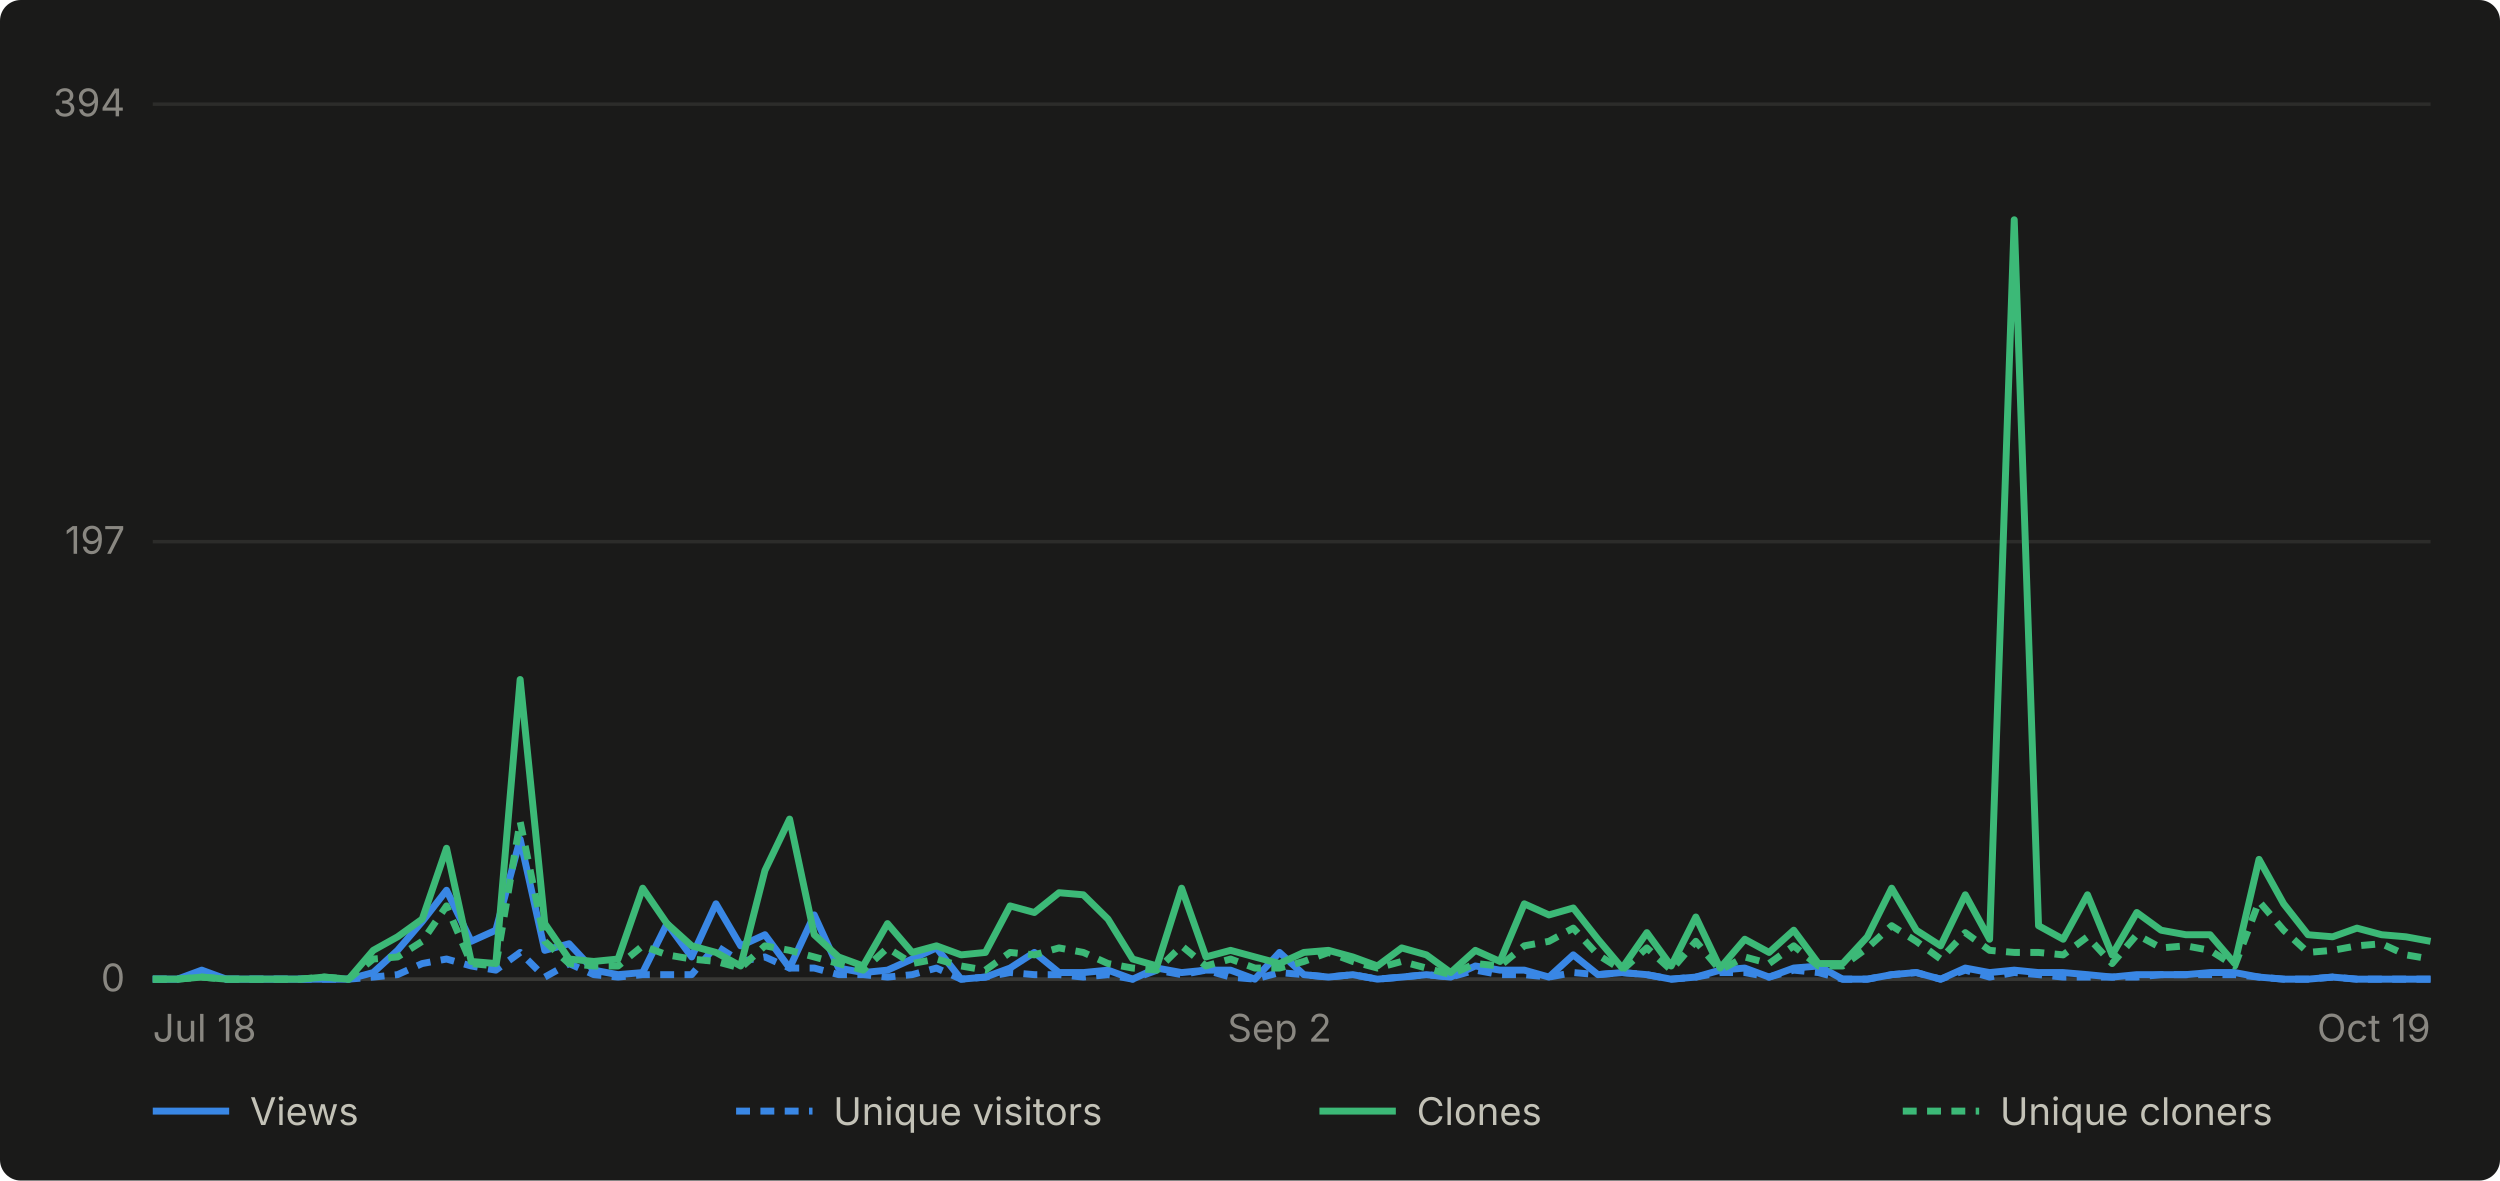
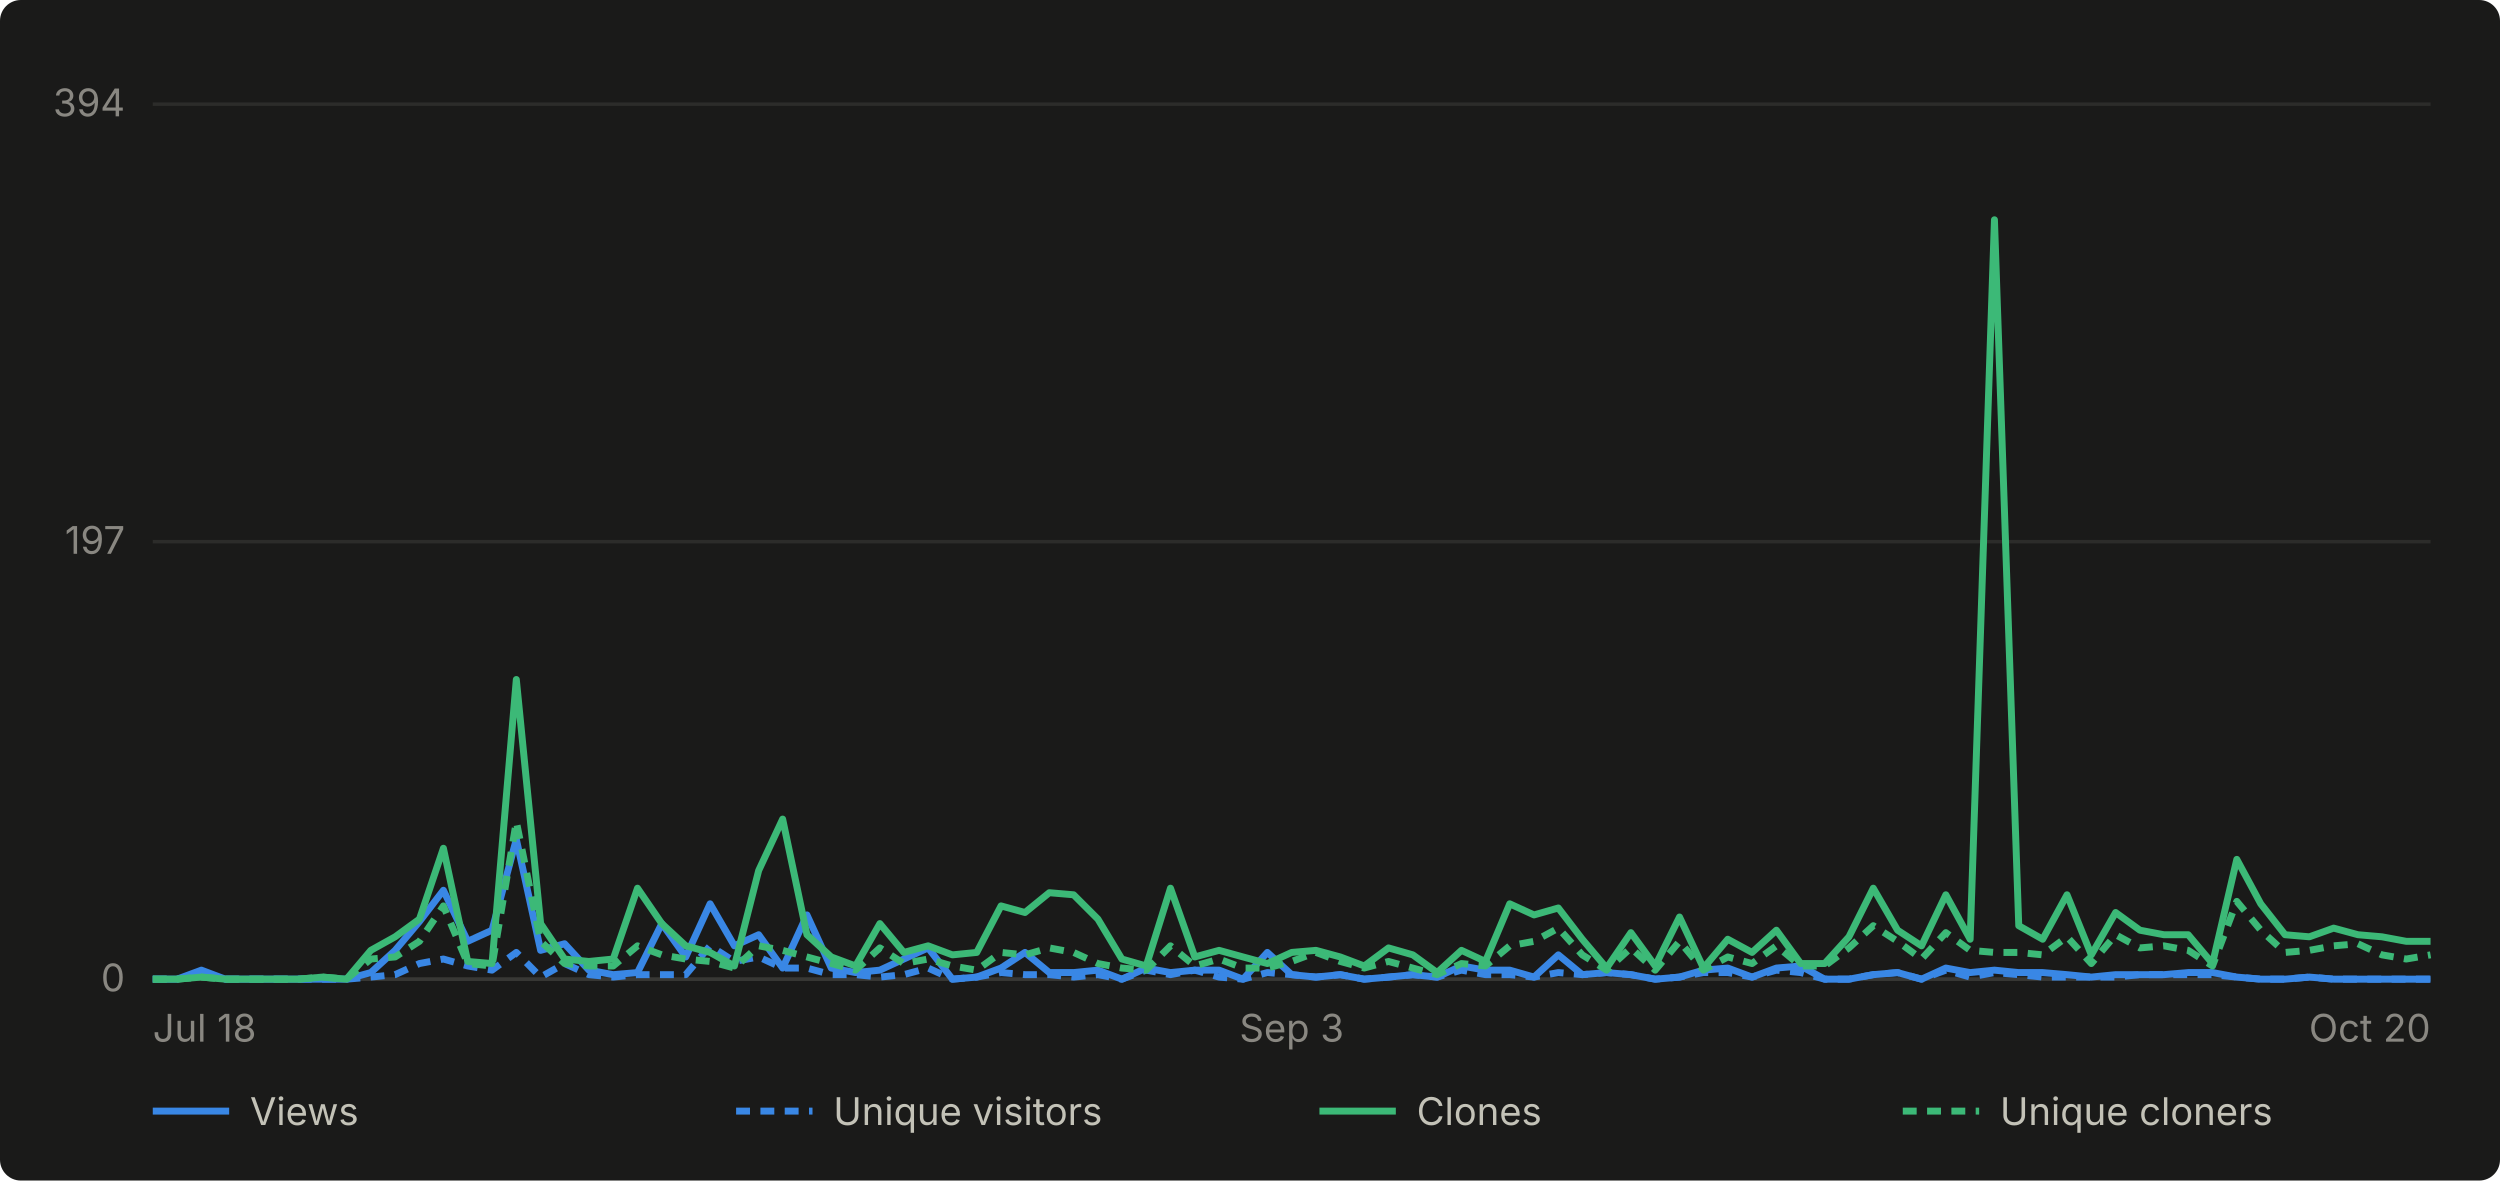
- <svg xmlns="http://www.w3.org/2000/svg" viewBox="0 0 720 340" width="720" height="340" role="img" aria-label="Daily GitHub traffic for abhiunix/AgentHarbor, Jul 18 to Oct 19">
+ <svg xmlns="http://www.w3.org/2000/svg" viewBox="0 0 720 340" width="720" height="340" role="img" aria-label="Daily GitHub traffic for abhiunix/AgentHarbor, Jul 18 to Oct 20">
  <rect width="720" height="340" fill="#1a1a19" rx="6" />
  <g font-family="system-ui, -apple-system, 'Segoe UI', sans-serif">
    <line x1="44" y1="282.0" x2="700" y2="282.0" stroke="#2c2c2a" stroke-width="1" />
    <text x="36" y="285.5" text-anchor="end" fill="#898781" font-size="11">0</text>
    <line x1="44" y1="156.0" x2="700" y2="156.0" stroke="#2c2c2a" stroke-width="1" />
    <text x="36" y="159.5" text-anchor="end" fill="#898781" font-size="11">197</text>
    <line x1="44" y1="30.0" x2="700" y2="30.0" stroke="#2c2c2a" stroke-width="1" />
    <text x="36" y="33.5" text-anchor="end" fill="#898781" font-size="11">394</text>
    <line x1="44" y1="282" x2="700" y2="282" stroke="#383835" stroke-width="1" />
    <text x="44.0" y="300" text-anchor="start" fill="#898781" font-size="11">Jul 18</text>
-     <text x="368.5" y="300" text-anchor="middle" fill="#898781" font-size="11">Sep 2</text>
-     <text x="700.0" y="300" text-anchor="end" fill="#898781" font-size="11">Oct 19</text>
-     <path d="M 44.0 282.0 L 51.1 282.0 L 58.1 279.4 L 65.2 282.0 L 72.2 282.0 L 79.3 282.0 L 86.3 282.0 L 93.4 282.0 L 100.4 282.0 L 107.5 280.1 L 114.5 273.7 L 121.6 265.4 L 128.6 256.4 L 135.7 271.1 L 142.8 267.9 L 149.8 241.7 L 156.9 273.7 L 163.9 271.8 L 171.0 279.4 L 178.0 280.7 L 185.1 280.1 L 192.1 266.0 L 199.2 275.6 L 206.2 260.3 L 213.3 272.4 L 220.3 269.2 L 227.4 278.8 L 234.5 263.5 L 241.5 278.8 L 248.6 280.1 L 255.6 279.4 L 262.7 276.2 L 269.7 273.0 L 276.8 282.0 L 283.8 281.4 L 290.9 278.8 L 297.9 274.3 L 305.0 280.1 L 312.0 280.1 L 319.1 279.4 L 326.2 282.0 L 333.2 278.8 L 340.3 280.1 L 347.3 279.4 L 354.4 279.4 L 361.4 282.0 L 368.5 274.3 L 375.5 280.7 L 382.6 281.4 L 389.6 280.7 L 396.7 282.0 L 403.7 281.4 L 410.8 280.7 L 417.8 281.4 L 424.9 278.2 L 432.0 279.4 L 439.0 279.4 L 446.1 281.4 L 453.1 275.0 L 460.2 280.7 L 467.2 280.1 L 474.3 280.7 L 481.3 282.0 L 488.4 281.4 L 495.4 279.4 L 502.5 278.8 L 509.5 281.4 L 516.6 278.8 L 523.7 278.2 L 530.7 282.0 L 537.8 282.0 L 544.8 280.7 L 551.9 280.1 L 558.9 282.0 L 566.0 278.8 L 573.0 280.1 L 580.1 279.4 L 587.1 280.1 L 594.2 280.1 L 601.2 280.7 L 608.3 281.4 L 615.4 280.7 L 622.4 280.7 L 629.5 280.7 L 636.5 280.1 L 643.6 280.1 L 650.6 281.4 L 657.7 282.0 L 664.7 282.0 L 671.8 281.4 L 678.8 282.0 L 685.9 282.0 L 692.9 282.0 L 700.0 282.0" fill="none" stroke="#3987e5" stroke-width="2" stroke-linejoin="round" />
-     <path d="M 44.0 282.0 L 51.1 282.0 L 58.1 280.7 L 65.2 282.0 L 72.2 282.0 L 79.3 282.0 L 86.3 282.0 L 93.4 282.0 L 100.4 282.0 L 107.5 281.4 L 114.5 280.7 L 121.6 277.5 L 128.6 276.2 L 135.7 278.2 L 142.8 279.4 L 149.8 274.3 L 156.9 281.4 L 163.9 277.5 L 171.0 280.7 L 178.0 281.4 L 185.1 280.7 L 192.1 280.7 L 199.2 280.7 L 206.2 272.4 L 213.3 276.9 L 220.3 275.6 L 227.4 278.8 L 234.5 278.8 L 241.5 280.7 L 248.6 280.7 L 255.6 281.4 L 262.7 280.7 L 269.7 278.8 L 276.8 282.0 L 283.8 281.4 L 290.9 280.1 L 297.9 280.7 L 305.0 280.7 L 312.0 281.4 L 319.1 280.7 L 326.2 282.0 L 333.2 279.4 L 340.3 280.7 L 347.3 279.4 L 354.4 281.4 L 361.4 282.0 L 368.5 280.1 L 375.5 280.7 L 382.6 281.4 L 389.6 280.7 L 396.7 282.0 L 403.7 281.4 L 410.8 280.7 L 417.8 281.4 L 424.9 279.4 L 432.0 280.7 L 439.0 280.7 L 446.1 281.4 L 453.1 280.1 L 460.2 280.7 L 467.2 280.1 L 474.3 280.7 L 481.3 282.0 L 488.4 281.4 L 495.4 280.1 L 502.5 280.1 L 509.5 281.4 L 516.6 279.4 L 523.7 280.1 L 530.7 282.0 L 537.8 282.0 L 544.8 280.7 L 551.9 280.1 L 558.9 282.0 L 566.0 279.4 L 573.0 281.4 L 580.1 280.1 L 587.1 280.7 L 594.2 281.4 L 601.2 281.4 L 608.3 281.4 L 615.4 281.4 L 622.4 280.7 L 629.5 280.7 L 636.5 280.7 L 643.6 280.7 L 650.6 281.4 L 657.7 282.0 L 664.7 282.0 L 671.8 281.4 L 678.8 282.0 L 685.9 282.0 L 692.9 282.0 L 700.0 282.0" fill="none" stroke="#3987e5" stroke-width="2" stroke-linejoin="round" stroke-dasharray="4 3" />
-     <path d="M 44.0 282.0 L 51.1 282.0 L 58.1 281.4 L 65.2 282.0 L 72.2 282.0 L 79.3 282.0 L 86.3 282.0 L 93.4 281.4 L 100.4 282.0 L 107.5 273.7 L 114.5 269.8 L 121.6 264.7 L 128.6 244.3 L 135.7 276.9 L 142.8 277.5 L 149.8 195.7 L 156.9 266.0 L 163.9 276.2 L 171.0 276.9 L 178.0 276.2 L 185.1 255.8 L 192.1 266.0 L 199.2 272.4 L 206.2 274.3 L 213.3 278.2 L 220.3 250.7 L 227.4 235.9 L 234.5 269.2 L 241.5 275.6 L 248.6 278.2 L 255.6 266.0 L 262.7 274.3 L 269.7 272.4 L 276.8 275.0 L 283.8 274.3 L 290.9 260.9 L 297.9 262.8 L 305.0 257.1 L 312.0 257.7 L 319.1 264.7 L 326.2 276.2 L 333.2 278.2 L 340.3 255.8 L 347.3 275.6 L 354.4 273.7 L 361.4 275.6 L 368.5 277.5 L 375.5 274.3 L 382.6 273.7 L 389.6 275.6 L 396.7 278.2 L 403.7 273.0 L 410.8 275.0 L 417.8 280.1 L 424.9 273.7 L 432.0 276.9 L 439.0 260.3 L 446.1 263.5 L 453.1 261.5 L 460.2 270.5 L 467.2 278.8 L 474.3 268.6 L 481.3 278.2 L 488.4 264.1 L 495.4 278.8 L 502.5 270.5 L 509.5 274.3 L 516.6 267.9 L 523.7 277.5 L 530.7 277.5 L 537.8 269.8 L 544.8 255.8 L 551.9 267.9 L 558.9 272.4 L 566.0 257.7 L 573.0 270.5 L 580.1 63.3 L 587.1 266.6 L 594.2 270.5 L 601.2 257.7 L 608.3 275.0 L 615.4 262.8 L 622.4 267.9 L 629.5 269.2 L 636.5 269.2 L 643.6 277.5 L 650.6 247.5 L 657.7 260.3 L 664.7 269.2 L 671.8 269.8 L 678.8 267.3 L 685.9 269.2 L 692.9 269.8 L 700.0 271.1" fill="none" stroke="#3cb977" stroke-width="2" stroke-linejoin="round" />
-     <path d="M 44.0 282.0 L 51.1 282.0 L 58.1 281.4 L 65.2 282.0 L 72.2 282.0 L 79.3 282.0 L 86.3 282.0 L 93.4 281.4 L 100.4 282.0 L 107.5 276.2 L 114.5 275.6 L 121.6 271.1 L 128.6 260.9 L 135.7 277.5 L 142.8 278.2 L 149.8 236.6 L 156.9 271.1 L 163.9 277.5 L 171.0 278.2 L 178.0 278.2 L 185.1 272.4 L 192.1 275.0 L 199.2 276.2 L 206.2 276.9 L 213.3 278.8 L 220.3 272.4 L 227.4 273.7 L 234.5 275.6 L 241.5 277.5 L 248.6 279.4 L 255.6 273.0 L 262.7 277.5 L 269.7 276.2 L 276.8 278.2 L 283.8 279.4 L 290.9 274.3 L 297.9 275.0 L 305.0 273.0 L 312.0 274.3 L 319.1 277.5 L 326.2 278.8 L 333.2 279.4 L 340.3 272.4 L 347.3 278.2 L 354.4 276.2 L 361.4 278.8 L 368.5 278.8 L 375.5 276.9 L 382.6 274.3 L 389.6 276.9 L 396.7 278.8 L 403.7 276.9 L 410.8 278.8 L 417.8 280.7 L 424.9 277.5 L 432.0 278.2 L 439.0 272.4 L 446.1 271.1 L 453.1 267.3 L 460.2 275.0 L 467.2 279.4 L 474.3 273.0 L 481.3 279.4 L 488.4 271.1 L 495.4 279.4 L 502.5 275.6 L 509.5 277.5 L 516.6 272.4 L 523.7 278.2 L 530.7 278.2 L 537.8 273.0 L 544.8 266.6 L 551.9 271.1 L 558.9 276.2 L 566.0 268.6 L 573.0 273.7 L 580.1 274.3 L 587.1 274.3 L 594.2 275.0 L 601.2 269.8 L 608.3 277.5 L 615.4 269.2 L 622.4 273.0 L 629.5 272.4 L 636.5 273.7 L 643.6 278.2 L 650.6 259.6 L 657.7 267.9 L 664.7 274.3 L 671.8 273.7 L 678.8 272.4 L 685.9 271.8 L 692.9 275.0 L 700.0 276.2" fill="none" stroke="#3cb977" stroke-width="2" stroke-linejoin="round" stroke-dasharray="4 3" />
+     <text x="372.0" y="300" text-anchor="middle" fill="#898781" font-size="11">Sep 3</text>
+     <text x="700.0" y="300" text-anchor="end" fill="#898781" font-size="11">Oct 20</text>
+     <path d="M 44.0 282.0 L 51.0 282.0 L 58.0 279.4 L 64.9 282.0 L 71.9 282.0 L 78.9 282.0 L 85.9 282.0 L 92.9 282.0 L 99.8 282.0 L 106.8 280.1 L 113.8 273.7 L 120.8 265.4 L 127.7 256.4 L 134.7 271.1 L 141.7 267.9 L 148.7 241.7 L 155.7 273.7 L 162.6 271.8 L 169.6 279.4 L 176.6 280.7 L 183.6 280.1 L 190.6 266.0 L 197.5 275.6 L 204.5 260.3 L 211.5 272.4 L 218.5 269.2 L 225.4 278.8 L 232.4 263.5 L 239.4 278.8 L 246.4 280.1 L 253.4 279.4 L 260.3 276.2 L 267.3 273.0 L 274.3 282.0 L 281.3 281.4 L 288.3 278.8 L 295.2 274.3 L 302.2 280.1 L 309.2 280.1 L 316.2 279.4 L 323.1 282.0 L 330.1 278.8 L 337.1 280.1 L 344.1 279.4 L 351.1 279.4 L 358.0 282.0 L 365.0 274.3 L 372.0 280.7 L 379.0 281.4 L 386.0 280.7 L 392.9 282.0 L 399.9 281.4 L 406.9 280.7 L 413.9 281.4 L 420.9 278.2 L 427.8 279.4 L 434.8 279.4 L 441.8 281.4 L 448.8 275.0 L 455.7 280.7 L 462.7 280.1 L 469.7 280.7 L 476.7 282.0 L 483.7 281.4 L 490.6 279.4 L 497.6 278.8 L 504.6 281.4 L 511.6 278.8 L 518.6 278.2 L 525.5 282.0 L 532.5 282.0 L 539.5 280.7 L 546.5 280.1 L 553.4 282.0 L 560.4 278.8 L 567.4 280.1 L 574.4 279.4 L 581.4 280.1 L 588.3 280.1 L 595.3 280.7 L 602.3 281.4 L 609.3 280.7 L 616.3 280.7 L 623.2 280.7 L 630.2 280.1 L 637.2 280.1 L 644.2 281.4 L 651.1 282.0 L 658.1 282.0 L 665.1 281.4 L 672.1 282.0 L 679.1 282.0 L 686.0 282.0 L 693.0 282.0 L 700.0 282.0" fill="none" stroke="#3987e5" stroke-width="2" stroke-linejoin="round" />
+     <path d="M 44.0 282.0 L 51.0 282.0 L 58.0 280.7 L 64.9 282.0 L 71.9 282.0 L 78.9 282.0 L 85.9 282.0 L 92.9 282.0 L 99.8 282.0 L 106.8 281.4 L 113.8 280.7 L 120.8 277.5 L 127.7 276.2 L 134.7 278.2 L 141.7 279.4 L 148.7 274.3 L 155.7 281.4 L 162.6 277.5 L 169.6 280.7 L 176.6 281.4 L 183.6 280.7 L 190.6 280.7 L 197.5 280.7 L 204.5 272.4 L 211.5 276.9 L 218.5 275.6 L 225.4 278.8 L 232.4 278.8 L 239.4 280.7 L 246.4 280.7 L 253.4 281.4 L 260.3 280.7 L 267.3 278.8 L 274.3 282.0 L 281.3 281.4 L 288.3 280.1 L 295.2 280.7 L 302.2 280.7 L 309.2 281.4 L 316.2 280.7 L 323.1 282.0 L 330.1 279.4 L 337.1 280.7 L 344.1 279.4 L 351.1 281.4 L 358.0 282.0 L 365.0 280.1 L 372.0 280.7 L 379.0 281.4 L 386.0 280.7 L 392.9 282.0 L 399.9 281.4 L 406.9 280.7 L 413.9 281.4 L 420.9 279.4 L 427.8 280.7 L 434.8 280.7 L 441.8 281.4 L 448.8 280.1 L 455.7 280.7 L 462.7 280.1 L 469.7 280.7 L 476.7 282.0 L 483.7 281.4 L 490.6 280.1 L 497.6 280.1 L 504.6 281.4 L 511.6 279.4 L 518.6 280.1 L 525.5 282.0 L 532.5 282.0 L 539.5 280.7 L 546.5 280.1 L 553.4 282.0 L 560.4 279.4 L 567.4 281.4 L 574.4 280.1 L 581.4 280.7 L 588.3 281.4 L 595.3 281.4 L 602.3 281.4 L 609.3 281.4 L 616.3 280.7 L 623.2 280.7 L 630.2 280.7 L 637.2 280.7 L 644.2 281.4 L 651.1 282.0 L 658.1 282.0 L 665.1 281.4 L 672.1 282.0 L 679.1 282.0 L 686.0 282.0 L 693.0 282.0 L 700.0 282.0" fill="none" stroke="#3987e5" stroke-width="2" stroke-linejoin="round" stroke-dasharray="4 3" />
+     <path d="M 44.0 282.0 L 51.0 282.0 L 58.0 281.4 L 64.9 282.0 L 71.9 282.0 L 78.9 282.0 L 85.9 282.0 L 92.9 281.4 L 99.8 282.0 L 106.8 273.7 L 113.8 269.8 L 120.8 264.7 L 127.7 244.3 L 134.7 276.9 L 141.7 277.5 L 148.7 195.7 L 155.7 266.0 L 162.6 276.2 L 169.6 276.9 L 176.6 276.2 L 183.6 255.8 L 190.6 266.0 L 197.5 272.4 L 204.5 274.3 L 211.5 278.2 L 218.5 250.7 L 225.4 235.9 L 232.4 269.2 L 239.4 275.6 L 246.4 278.2 L 253.4 266.0 L 260.3 274.3 L 267.3 272.4 L 274.3 275.0 L 281.3 274.3 L 288.3 260.9 L 295.2 262.8 L 302.2 257.1 L 309.2 257.7 L 316.2 264.7 L 323.1 276.2 L 330.1 278.2 L 337.1 255.8 L 344.1 275.6 L 351.1 273.7 L 358.0 275.6 L 365.0 277.5 L 372.0 274.3 L 379.0 273.7 L 386.0 275.6 L 392.9 278.2 L 399.9 273.0 L 406.9 275.0 L 413.9 280.1 L 420.9 273.7 L 427.8 276.9 L 434.8 260.3 L 441.8 263.5 L 448.8 261.5 L 455.7 270.5 L 462.7 278.8 L 469.7 268.6 L 476.7 278.2 L 483.7 264.1 L 490.6 278.8 L 497.6 270.5 L 504.6 274.3 L 511.6 267.9 L 518.6 277.5 L 525.5 277.5 L 532.5 269.8 L 539.5 255.8 L 546.5 267.9 L 553.4 272.4 L 560.4 257.7 L 567.4 270.5 L 574.4 63.3 L 581.4 266.6 L 588.3 270.5 L 595.3 257.7 L 602.3 275.0 L 609.3 262.8 L 616.3 267.9 L 623.2 269.2 L 630.2 269.2 L 637.2 277.5 L 644.2 247.5 L 651.1 260.3 L 658.1 269.2 L 665.1 269.8 L 672.1 267.3 L 679.1 269.2 L 686.0 269.8 L 693.0 271.1 L 700.0 271.1" fill="none" stroke="#3cb977" stroke-width="2" stroke-linejoin="round" />
+     <path d="M 44.0 282.0 L 51.0 282.0 L 58.0 281.4 L 64.9 282.0 L 71.9 282.0 L 78.9 282.0 L 85.9 282.0 L 92.9 281.4 L 99.8 282.0 L 106.8 276.2 L 113.8 275.6 L 120.8 271.1 L 127.7 260.9 L 134.7 277.5 L 141.7 278.2 L 148.7 236.6 L 155.7 271.1 L 162.6 277.5 L 169.6 278.2 L 176.6 278.2 L 183.6 272.4 L 190.6 275.0 L 197.5 276.2 L 204.5 276.9 L 211.5 278.8 L 218.5 272.4 L 225.4 273.7 L 232.4 275.6 L 239.4 277.5 L 246.4 279.4 L 253.4 273.0 L 260.3 277.5 L 267.3 276.2 L 274.3 278.2 L 281.3 279.4 L 288.3 274.3 L 295.2 275.0 L 302.2 273.0 L 309.2 274.3 L 316.2 277.5 L 323.1 278.8 L 330.1 279.4 L 337.1 272.4 L 344.1 278.2 L 351.1 276.2 L 358.0 278.8 L 365.0 278.8 L 372.0 276.9 L 379.0 274.3 L 386.0 276.9 L 392.9 278.8 L 399.9 276.9 L 406.9 278.8 L 413.9 280.7 L 420.9 277.5 L 427.8 278.2 L 434.8 272.4 L 441.8 271.1 L 448.8 267.3 L 455.7 275.0 L 462.7 279.4 L 469.7 273.0 L 476.7 279.4 L 483.7 271.1 L 490.6 279.4 L 497.6 275.6 L 504.6 277.5 L 511.6 272.4 L 518.6 278.2 L 525.5 278.2 L 532.5 273.0 L 539.5 266.6 L 546.5 271.1 L 553.4 276.2 L 560.4 268.6 L 567.4 273.7 L 574.4 274.3 L 581.4 274.3 L 588.3 275.0 L 595.3 269.8 L 602.3 277.5 L 609.3 269.2 L 616.3 273.0 L 623.2 272.4 L 630.2 273.7 L 637.2 278.2 L 644.2 259.6 L 651.1 267.9 L 658.1 274.3 L 665.1 273.7 L 672.1 272.4 L 679.1 271.8 L 686.0 275.0 L 693.0 276.2 L 700.0 275.0" fill="none" stroke="#3cb977" stroke-width="2" stroke-linejoin="round" stroke-dasharray="4 3" />
    <line x1="44" y1="320" x2="66" y2="320" stroke="#3987e5" stroke-width="2" />
    <text x="72" y="324" fill="#c3c2b7" font-size="11">Views</text>
    <line x1="212" y1="320" x2="234" y2="320" stroke="#3987e5" stroke-width="2" stroke-dasharray="4 3" />
    <text x="240" y="324" fill="#c3c2b7" font-size="11">Unique visitors</text>
    <line x1="380" y1="320" x2="402" y2="320" stroke="#3cb977" stroke-width="2" />
    <text x="408" y="324" fill="#c3c2b7" font-size="11">Clones</text>
    <line x1="548" y1="320" x2="570" y2="320" stroke="#3cb977" stroke-width="2" stroke-dasharray="4 3" />
    <text x="576" y="324" fill="#c3c2b7" font-size="11">Unique cloners</text>
  </g>
</svg>
